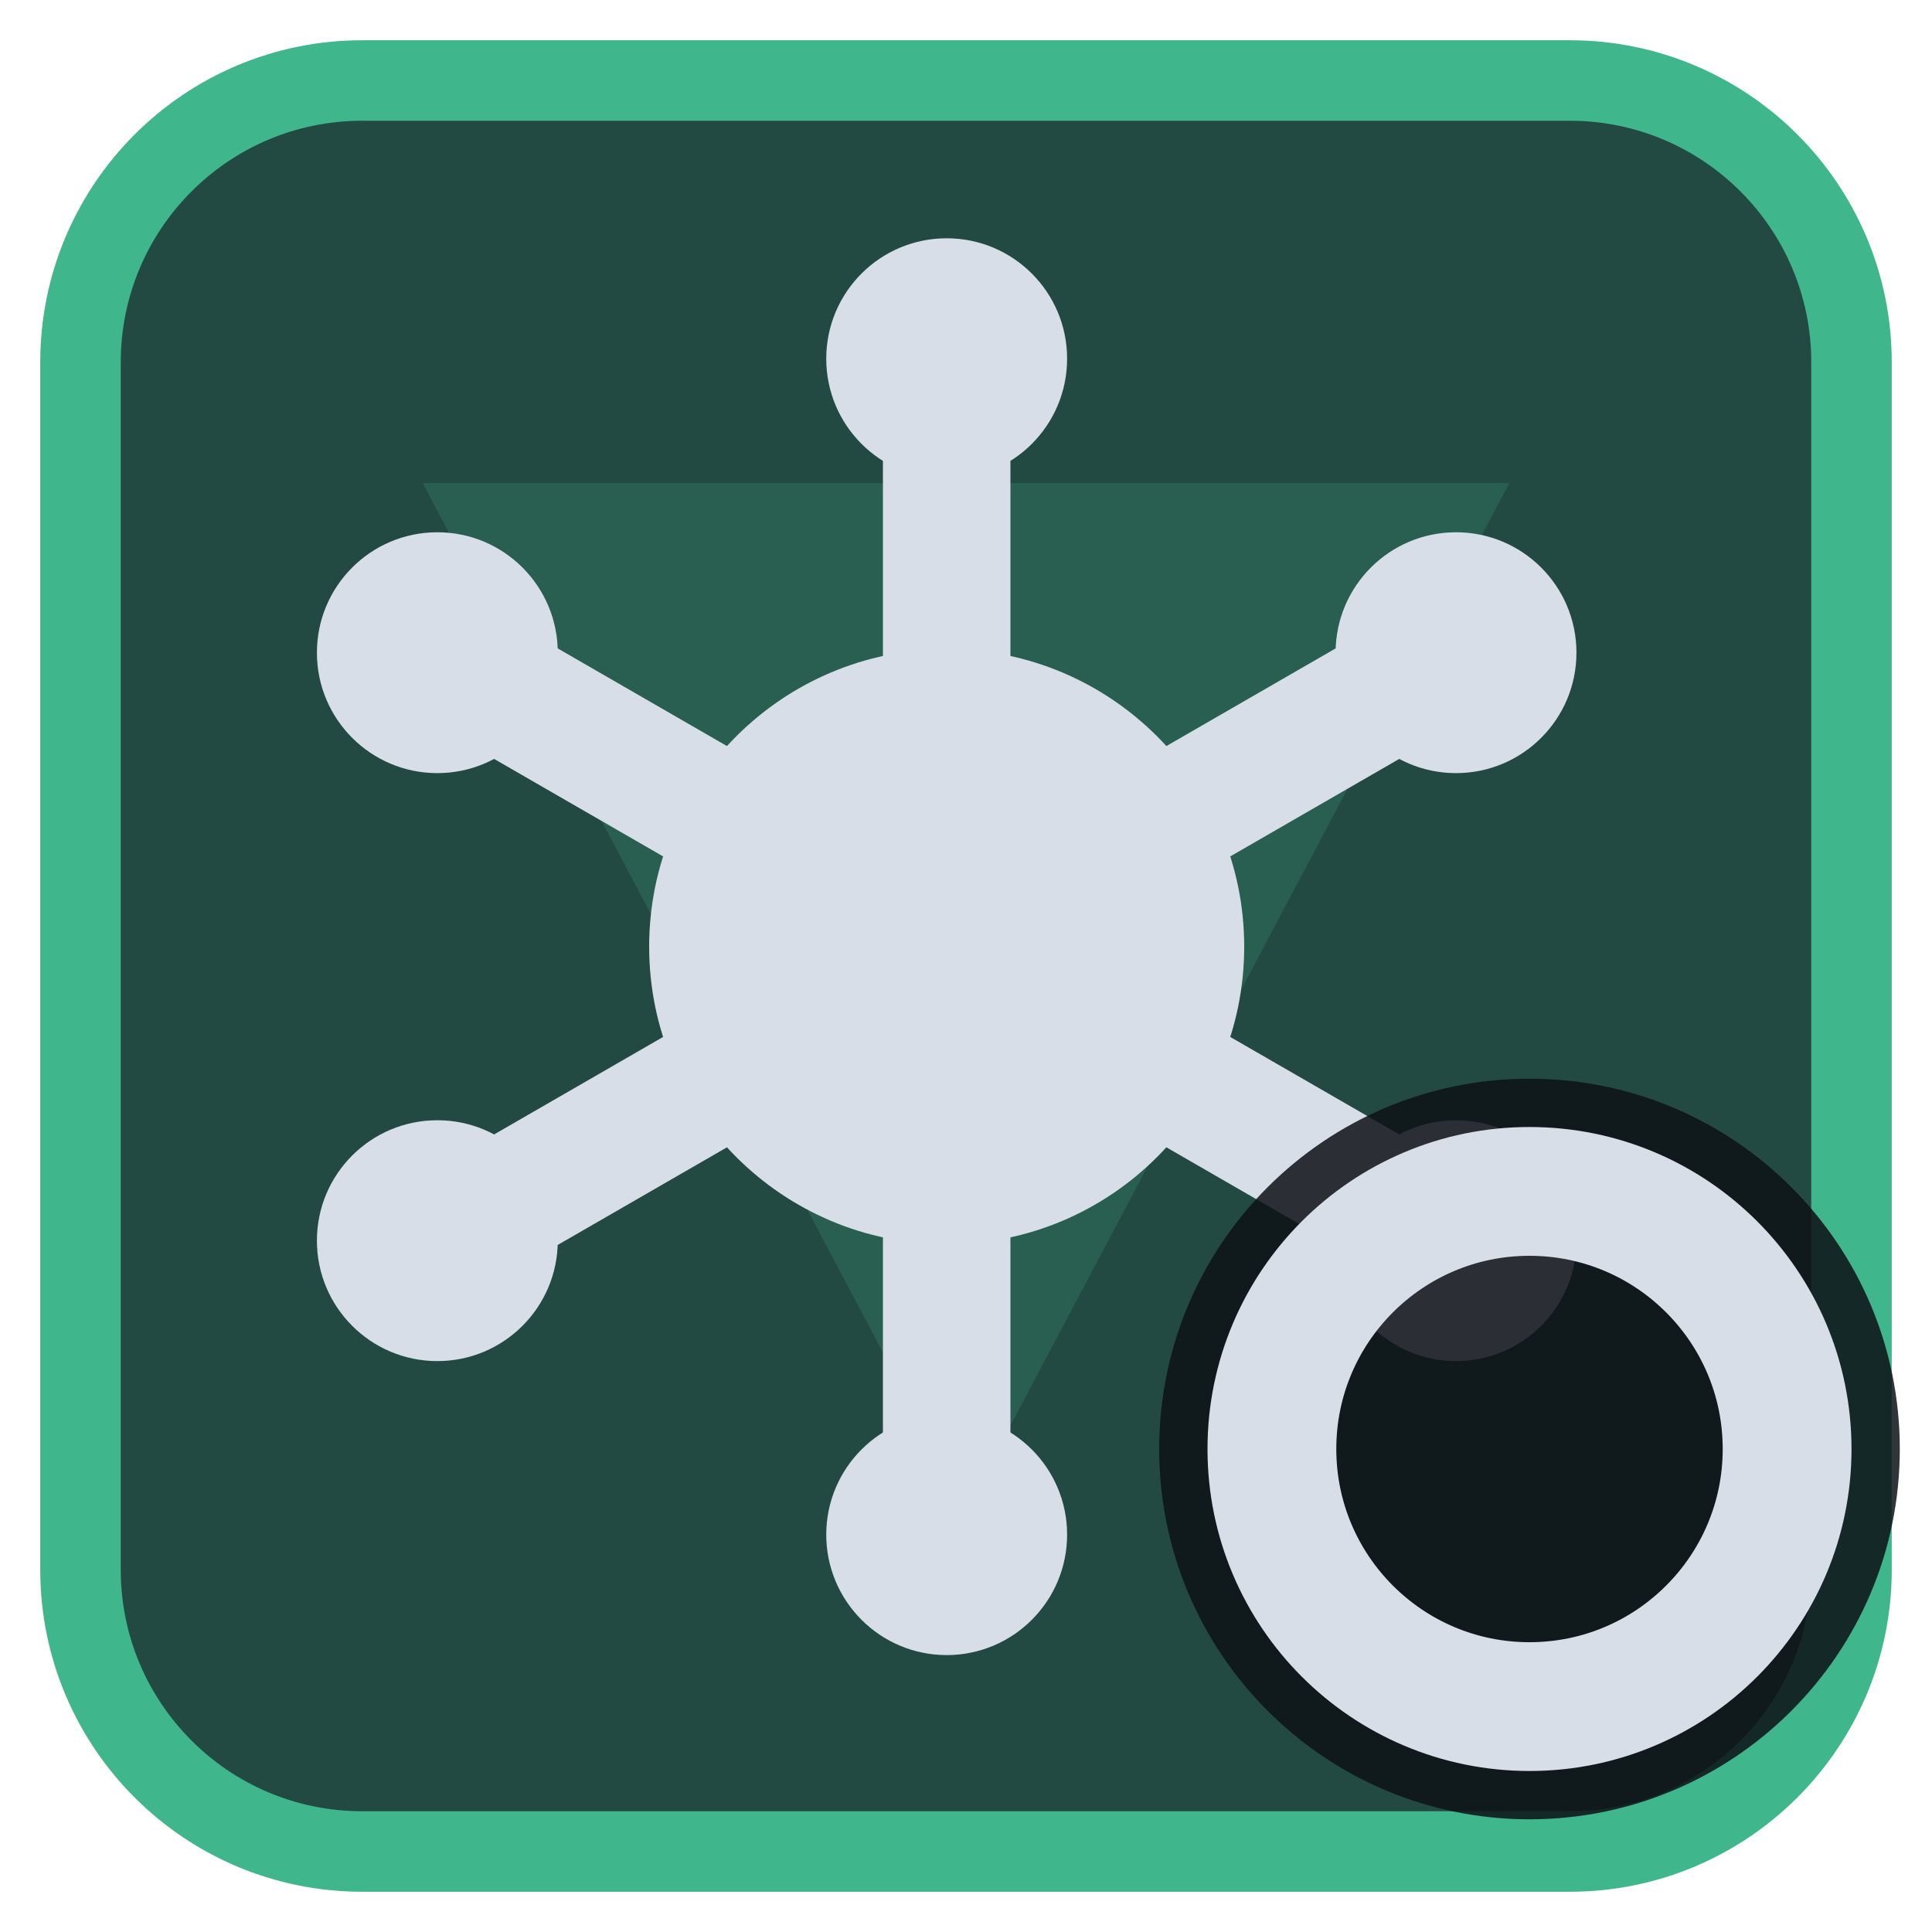
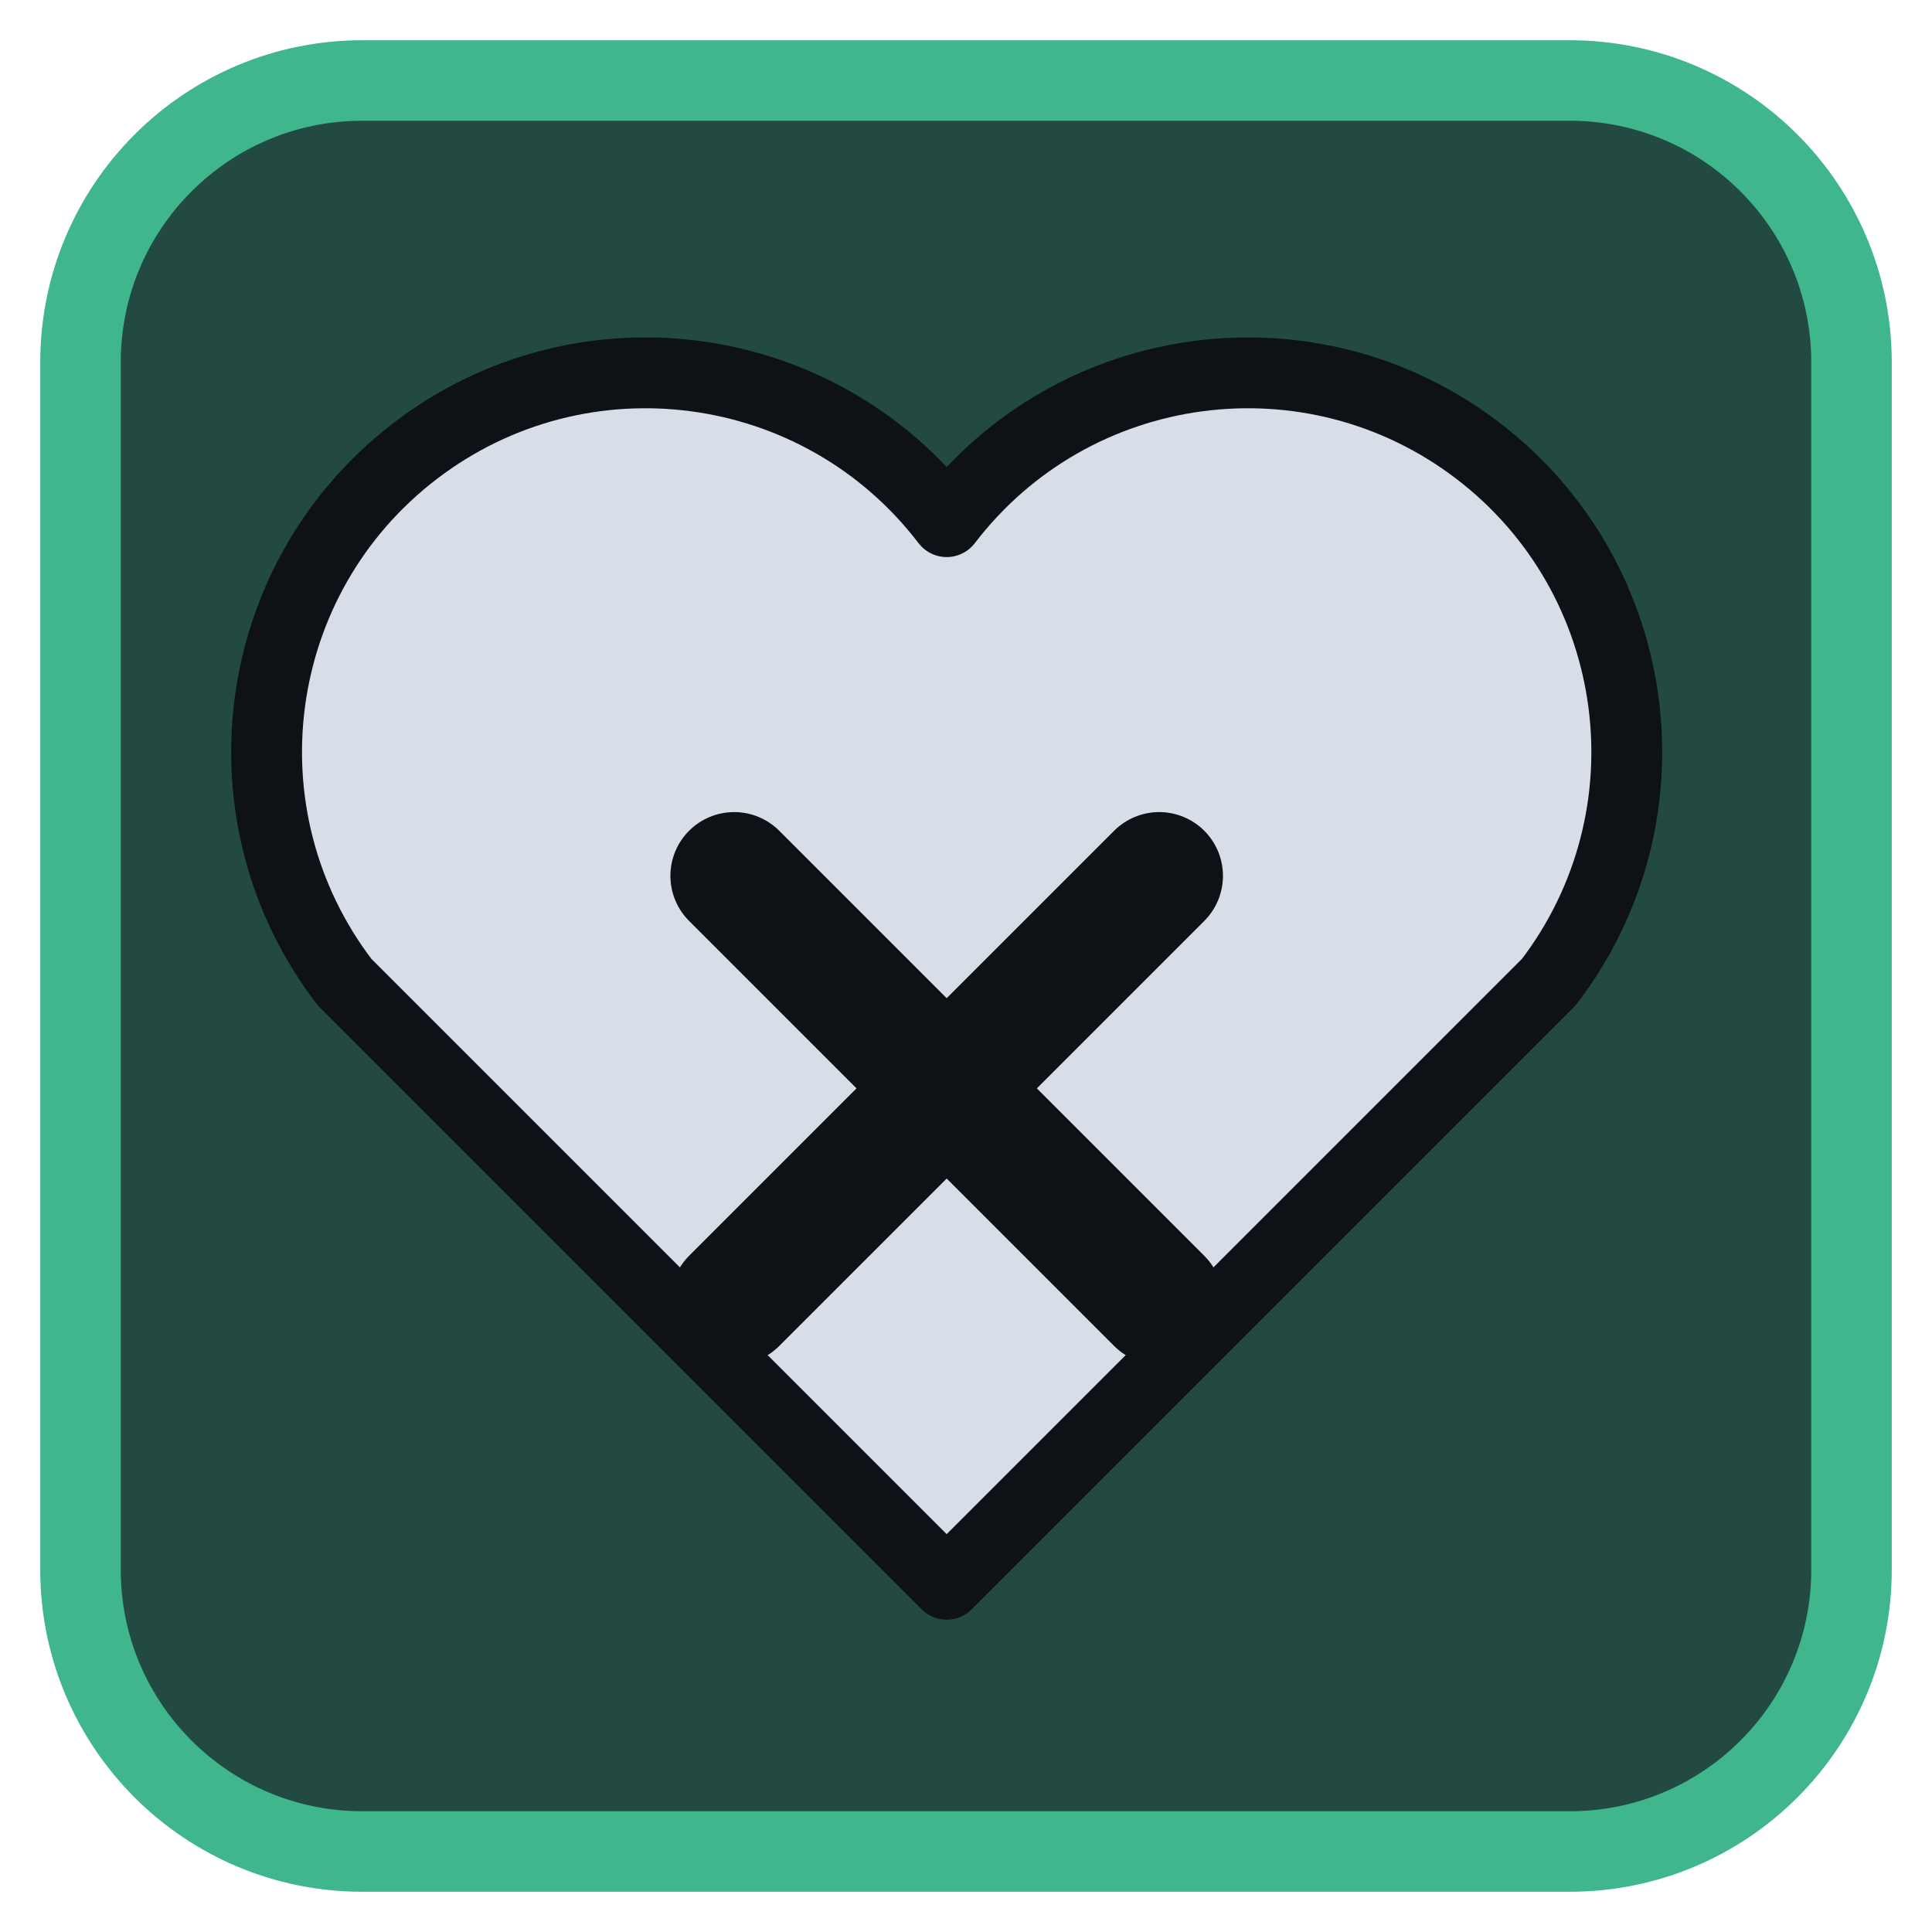
<svg xmlns="http://www.w3.org/2000/svg" viewBox="0 0 24 24" width="24" height="24">
  <rect x="1" y="1" width="22" height="22" rx="3.5" fill="#224a42" stroke="#3fb68b" stroke-width="1" />
  <g opacity="0.2" transform="translate(3,3) scale(0.75)">
    <path d="M3 4h18L12 21zM9.5 9.5a2.5 2.5 0 1 0 5 0 2.5 2.5 0 1 0-5 0z" fill="#3fb68b" fill-rule="evenodd" />
  </g>
  <g transform="translate(1.2,1.2) scale(0.88)">
-     <circle cx="12" cy="12" r="4.2" fill="#d7dee8" />
-     <path d="M12.00 8.00L12.00 5.00" fill="none" stroke="#d7dee8" stroke-width="1.8" stroke-linecap="round" stroke-linejoin="round" />
-     <circle cx="12.00" cy="3.70" r="1.7" fill="#d7dee8" />
-     <path d="M15.46 10.00L18.06 8.50" fill="none" stroke="#d7dee8" stroke-width="1.8" stroke-linecap="round" stroke-linejoin="round" />
-     <circle cx="19.19" cy="7.85" r="1.7" fill="#d7dee8" />
-     <path d="M15.46 14.00L18.06 15.50" fill="none" stroke="#d7dee8" stroke-width="1.8" stroke-linecap="round" stroke-linejoin="round" />
-     <circle cx="19.19" cy="16.15" r="1.7" fill="#d7dee8" />
-     <path d="M12.00 16.00L12.00 19.00" fill="none" stroke="#d7dee8" stroke-width="1.8" stroke-linecap="round" stroke-linejoin="round" />
-     <circle cx="12.00" cy="20.30" r="1.7" fill="#d7dee8" />
-     <path d="M8.54 14.00L5.94 15.50" fill="none" stroke="#d7dee8" stroke-width="1.8" stroke-linecap="round" stroke-linejoin="round" />
-     <circle cx="4.81" cy="16.15" r="1.7" fill="#d7dee8" />
-     <path d="M8.54 10.00L5.94 8.50" fill="none" stroke="#d7dee8" stroke-width="1.8" stroke-linecap="round" stroke-linejoin="round" />
-     <circle cx="4.81" cy="7.85" r="1.7" fill="#d7dee8" />
+     <path d="M12 21L3.500 12.500A5 5 0 0 1 12 6A5 5 0 0 1 20.500 12.500Z" fill="#d7dee8" stroke="#0e1116" stroke-width="1" stroke-linejoin="round" />
+     <path d="M9 11L15 17M15 11L9 17" fill="none" stroke="#0e1116" stroke-width="1.8" stroke-linecap="round" stroke-linejoin="round" />
  </g>
-   <circle cx="19" cy="18" r="4.6" fill="#0e1116" fill-opacity="0.85" />
-   <circle cx="19" cy="18" r="3.2" fill="none" stroke="#d7dee8" stroke-width="1.6" stroke-linecap="round" stroke-linejoin="round" />
</svg>
